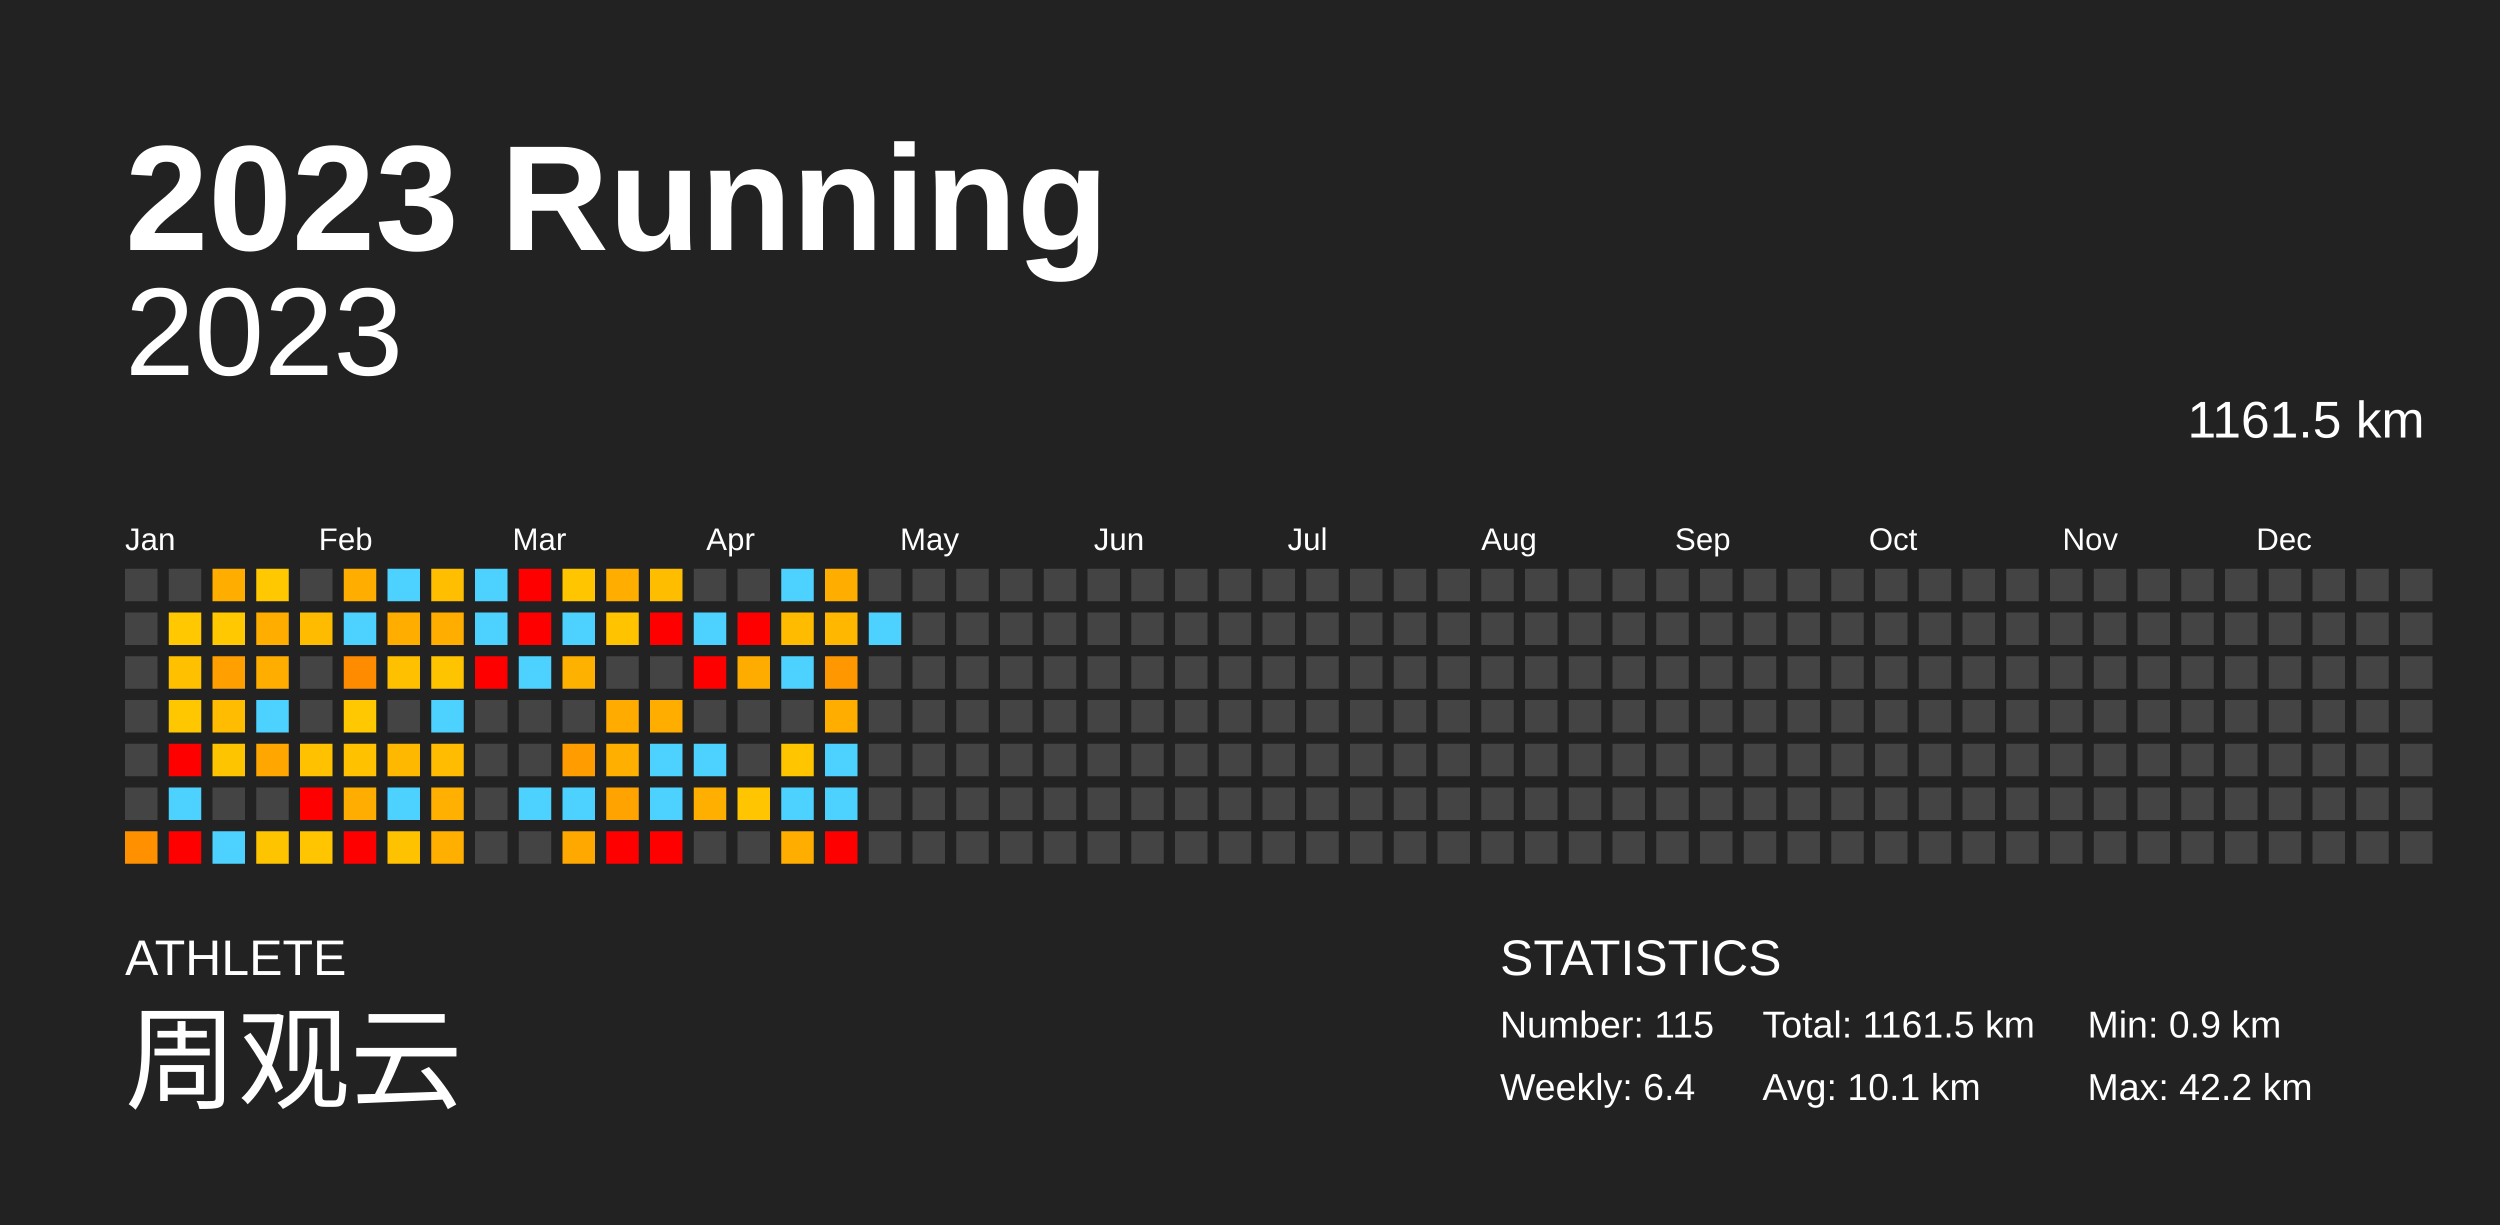
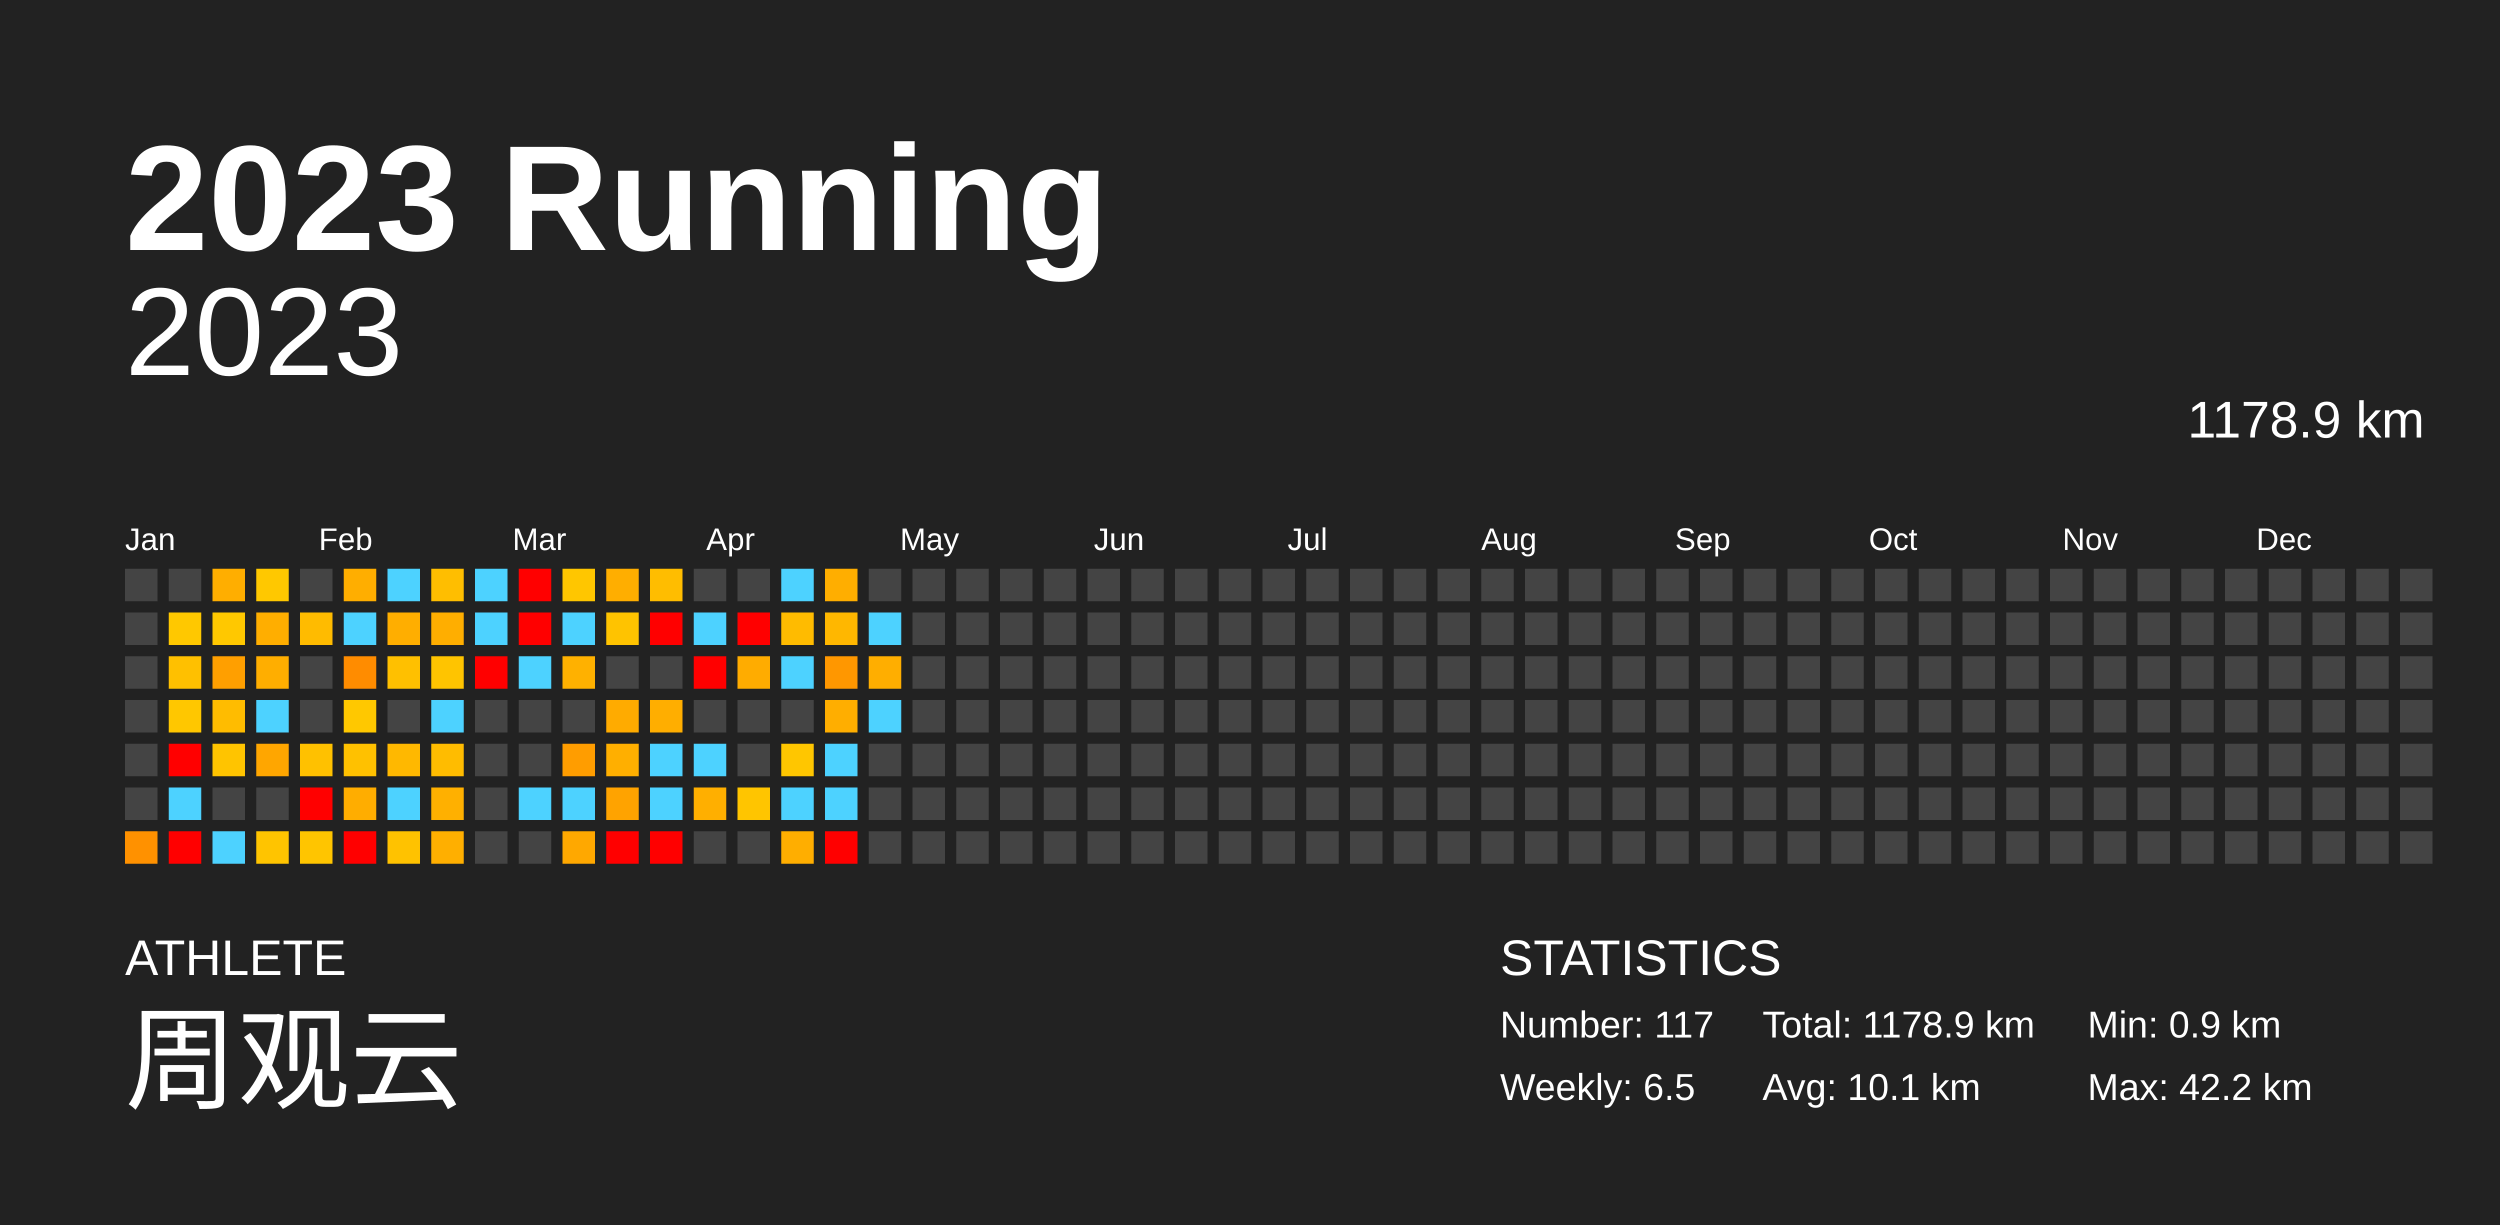
<svg xmlns="http://www.w3.org/2000/svg" baseProfile="full" height="98mm" version="1.1" viewBox="0,0,200,98" width="200mm">
  <defs />
  <rect fill="#222222" height="98" width="200" x="0" y="0" />
  <text fill="#FFFFFF" style="font-size:12px; font-family:Arial; font-weight:bold;" x="10" y="20">2023 Running</text>
  <text fill="#FFFFFF" style="font-size:4px; font-family:Arial" x="10" y="78">ATHLETE</text>
  <text fill="#FFFFFF" style="font-size:9px; font-family:Arial" x="10" y="88">周观云</text>
  <text fill="#FFFFFF" style="font-size:4px; font-family:Arial" x="120" y="78">STATISTICS</text>
-   <text fill="#FFFFFF" style="font-size:3px; font-family:Arial" x="120" y="83">Number: 115</text>
-   <text fill="#FFFFFF" style="font-size:3px; font-family:Arial" x="120" y="88">Weekly: 6.4</text>
-   <text fill="#FFFFFF" style="font-size:3px; font-family:Arial" x="141" y="83">Total: 1161.5 km</text>
+   <text fill="#FFFFFF" style="font-size:3px; font-family:Arial" x="120" y="83">Number: 117</text>
+   <text fill="#FFFFFF" style="font-size:3px; font-family:Arial" x="120" y="88">Weekly: 6.5</text>
+   <text fill="#FFFFFF" style="font-size:3px; font-family:Arial" x="141" y="83">Total: 1178.9 km</text>
  <text fill="#FFFFFF" style="font-size:3px; font-family:Arial" x="141" y="88">Avg: 10.1 km</text>
  <text fill="#FFFFFF" style="font-size:3px; font-family:Arial" x="167" y="83">Min: 0.9 km</text>
  <text fill="#FFFFFF" style="font-size:3px; font-family:Arial" x="167" y="88">Max: 42.2 km</text>
  <text alignment-baseline="hanging" fill="#FFFFFF" style="font-size:10.0px; font-family:Arial;" x="10" y="30">2023</text>
-   <text alignment-baseline="hanging" fill="#FFFFFF" style="font-size:4.125px; font-family:Arial;" x="175" y="35">1161.5 km</text>
+   <text alignment-baseline="hanging" fill="#FFFFFF" style="font-size:4.125px; font-family:Arial;" x="175" y="35">1178.9 km</text>
  <text fill="#FFFFFF" style="font-size:2.5px; font-family:Arial" x="10.0" y="44">Jan</text>
  <text fill="#FFFFFF" style="font-size:2.5px; font-family:Arial" x="25.5" y="44">Feb</text>
  <text fill="#FFFFFF" style="font-size:2.5px; font-family:Arial" x="41.0" y="44">Mar</text>
  <text fill="#FFFFFF" style="font-size:2.5px; font-family:Arial" x="56.5" y="44">Apr</text>
  <text fill="#FFFFFF" style="font-size:2.5px; font-family:Arial" x="72.0" y="44">May</text>
  <text fill="#FFFFFF" style="font-size:2.5px; font-family:Arial" x="87.5" y="44">Jun</text>
  <text fill="#FFFFFF" style="font-size:2.5px; font-family:Arial" x="103.0" y="44">Jul</text>
  <text fill="#FFFFFF" style="font-size:2.5px; font-family:Arial" x="118.5" y="44">Aug</text>
  <text fill="#FFFFFF" style="font-size:2.5px; font-family:Arial" x="134.0" y="44">Sep</text>
  <text fill="#FFFFFF" style="font-size:2.5px; font-family:Arial" x="149.5" y="44">Oct</text>
  <text fill="#FFFFFF" style="font-size:2.5px; font-family:Arial" x="165.0" y="44">Nov</text>
  <text fill="#FFFFFF" style="font-size:2.5px; font-family:Arial" x="180.5" y="44">Dec</text>
  <rect fill="#444444" height="2.6" width="2.6" x="10.0" y="45.5" />
  <rect fill="#444444" height="2.6" width="2.6" x="10.0" y="49.0" />
  <rect fill="#444444" height="2.6" width="2.6" x="10.0" y="52.5" />
  <rect fill="#444444" height="2.6" width="2.6" x="10.0" y="56.0" />
  <rect fill="#444444" height="2.6" width="2.6" x="10.0" y="59.5" />
  <rect fill="#444444" height="2.6" width="2.6" x="10.0" y="63.0" />
  <rect fill="#ff9100" height="2.6" width="2.6" x="10.0" y="66.5" />
  <rect fill="#444444" height="2.6" width="2.6" x="13.5" y="45.5" />
  <rect fill="#ffc800" height="2.6" width="2.6" x="13.5" y="49.0" />
  <rect fill="#ffc000" height="2.6" width="2.6" x="13.5" y="52.5" />
  <rect fill="#ffc700" height="2.6" width="2.6" x="13.5" y="56.0" />
  <rect fill="red" height="2.6" width="2.6" x="13.5" y="59.5" />
  <rect fill="#4dd2ff" height="2.6" width="2.6" x="13.5" y="63.0" />
  <rect fill="red" height="2.6" width="2.6" x="13.5" y="66.5" />
  <rect fill="#ffae00" height="2.6" width="2.6" x="17.0" y="45.5" />
  <rect fill="#ffc800" height="2.6" width="2.6" x="17.0" y="49.0" />
  <rect fill="#ff9f00" height="2.6" width="2.6" x="17.0" y="52.5" />
  <rect fill="#ffbc00" height="2.6" width="2.6" x="17.0" y="56.0" />
  <rect fill="#ffc400" height="2.6" width="2.6" x="17.0" y="59.5" />
  <rect fill="#444444" height="2.6" width="2.6" x="17.0" y="63.0" />
  <rect fill="#4dd2ff" height="2.6" width="2.6" x="17.0" y="66.5" />
  <rect fill="#ffc800" height="2.6" width="2.6" x="20.5" y="45.5" />
  <rect fill="#ffae00" height="2.6" width="2.6" x="20.5" y="49.0" />
  <rect fill="#ffae00" height="2.6" width="2.6" x="20.5" y="52.5" />
  <rect fill="#4dd2ff" height="2.6" width="2.6" x="20.5" y="56.0" />
  <rect fill="#ffa600" height="2.6" width="2.6" x="20.5" y="59.5" />
  <rect fill="#444444" height="2.6" width="2.6" x="20.5" y="63.0" />
  <rect fill="#ffc400" height="2.6" width="2.6" x="20.5" y="66.5" />
  <rect fill="#444444" height="2.6" width="2.6" x="24.0" y="45.5" />
  <rect fill="#ffbb00" height="2.6" width="2.6" x="24.0" y="49.0" />
  <rect fill="#444444" height="2.6" width="2.6" x="24.0" y="52.5" />
  <rect fill="#444444" height="2.6" width="2.6" x="24.0" y="56.0" />
  <rect fill="#ffc100" height="2.6" width="2.6" x="24.0" y="59.5" />
  <rect fill="red" height="2.6" width="2.6" x="24.0" y="63.0" />
  <rect fill="#ffc500" height="2.6" width="2.6" x="24.0" y="66.5" />
  <rect fill="#ffae00" height="2.6" width="2.6" x="27.5" y="45.5" />
  <rect fill="#4dd2ff" height="2.6" width="2.6" x="27.5" y="49.0" />
  <rect fill="#ff8c00" height="2.6" width="2.6" x="27.5" y="52.5" />
  <rect fill="#ffc800" height="2.6" width="2.6" x="27.5" y="56.0" />
  <rect fill="#ffc100" height="2.6" width="2.6" x="27.5" y="59.5" />
  <rect fill="#ffad00" height="2.6" width="2.6" x="27.5" y="63.0" />
  <rect fill="red" height="2.6" width="2.6" x="27.5" y="66.5" />
  <rect fill="#4dd2ff" height="2.6" width="2.6" x="31.0" y="45.5" />
  <rect fill="#ffae00" height="2.6" width="2.6" x="31.0" y="49.0" />
  <rect fill="#ffc000" height="2.6" width="2.6" x="31.0" y="52.5" />
  <rect fill="#444444" height="2.6" width="2.6" x="31.0" y="56.0" />
  <rect fill="#ffb800" height="2.6" width="2.6" x="31.0" y="59.5" />
  <rect fill="#4dd2ff" height="2.6" width="2.6" x="31.0" y="63.0" />
  <rect fill="#ffc200" height="2.6" width="2.6" x="31.0" y="66.5" />
  <rect fill="#ffbe00" height="2.6" width="2.6" x="34.5" y="45.5" />
  <rect fill="#ffae00" height="2.6" width="2.6" x="34.5" y="49.0" />
  <rect fill="#ffc400" height="2.6" width="2.6" x="34.5" y="52.5" />
  <rect fill="#4dd2ff" height="2.6" width="2.6" x="34.5" y="56.0" />
  <rect fill="#ffbc00" height="2.6" width="2.6" x="34.5" y="59.5" />
  <rect fill="#ffb000" height="2.6" width="2.6" x="34.5" y="63.0" />
  <rect fill="#ffaf00" height="2.6" width="2.6" x="34.5" y="66.5" />
  <rect fill="#4dd2ff" height="2.6" width="2.6" x="38.0" y="45.5" />
  <rect fill="#4dd2ff" height="2.6" width="2.6" x="38.0" y="49.0" />
  <rect fill="red" height="2.6" width="2.6" x="38.0" y="52.5" />
  <rect fill="#444444" height="2.6" width="2.6" x="38.0" y="56.0" />
  <rect fill="#444444" height="2.6" width="2.6" x="38.0" y="59.5" />
  <rect fill="#444444" height="2.6" width="2.6" x="38.0" y="63.0" />
  <rect fill="#444444" height="2.6" width="2.6" x="38.0" y="66.5" />
  <rect fill="red" height="2.6" width="2.6" x="41.5" y="45.5" />
  <rect fill="red" height="2.6" width="2.6" x="41.5" y="49.0" />
  <rect fill="#4dd2ff" height="2.6" width="2.6" x="41.5" y="52.5" />
  <rect fill="#444444" height="2.6" width="2.6" x="41.5" y="56.0" />
  <rect fill="#444444" height="2.6" width="2.6" x="41.5" y="59.5" />
  <rect fill="#4dd2ff" height="2.6" width="2.6" x="41.5" y="63.0" />
  <rect fill="#444444" height="2.6" width="2.6" x="41.5" y="66.5" />
  <rect fill="#ffc600" height="2.6" width="2.6" x="45.0" y="45.5" />
  <rect fill="#4dd2ff" height="2.6" width="2.6" x="45.0" y="49.0" />
  <rect fill="#ffb100" height="2.6" width="2.6" x="45.0" y="52.5" />
  <rect fill="#444444" height="2.6" width="2.6" x="45.0" y="56.0" />
  <rect fill="#ff9d00" height="2.6" width="2.6" x="45.0" y="59.5" />
  <rect fill="#4dd2ff" height="2.6" width="2.6" x="45.0" y="63.0" />
  <rect fill="#ffa800" height="2.6" width="2.6" x="45.0" y="66.5" />
  <rect fill="#ffae00" height="2.6" width="2.6" x="48.5" y="45.5" />
  <rect fill="#ffc300" height="2.6" width="2.6" x="48.5" y="49.0" />
  <rect fill="#444444" height="2.6" width="2.6" x="48.5" y="52.5" />
  <rect fill="#ffab00" height="2.6" width="2.6" x="48.5" y="56.0" />
  <rect fill="#ffaf00" height="2.6" width="2.6" x="48.5" y="59.5" />
  <rect fill="#ffa300" height="2.6" width="2.6" x="48.5" y="63.0" />
  <rect fill="red" height="2.6" width="2.6" x="48.5" y="66.5" />
  <rect fill="#ffbd00" height="2.6" width="2.6" x="52.0" y="45.5" />
  <rect fill="red" height="2.6" width="2.6" x="52.0" y="49.0" />
  <rect fill="#444444" height="2.6" width="2.6" x="52.0" y="52.5" />
  <rect fill="#ffae00" height="2.6" width="2.6" x="52.0" y="56.0" />
  <rect fill="#4dd2ff" height="2.6" width="2.6" x="52.0" y="59.5" />
  <rect fill="#4dd2ff" height="2.6" width="2.6" x="52.0" y="63.0" />
  <rect fill="red" height="2.6" width="2.6" x="52.0" y="66.5" />
  <rect fill="#444444" height="2.6" width="2.6" x="55.5" y="45.5" />
  <rect fill="#4dd2ff" height="2.6" width="2.6" x="55.5" y="49.0" />
  <rect fill="red" height="2.6" width="2.6" x="55.5" y="52.5" />
  <rect fill="#444444" height="2.6" width="2.6" x="55.5" y="56.0" />
  <rect fill="#4dd2ff" height="2.6" width="2.6" x="55.5" y="59.5" />
  <rect fill="#ffaf00" height="2.6" width="2.6" x="55.5" y="63.0" />
  <rect fill="#444444" height="2.6" width="2.6" x="55.5" y="66.5" />
  <rect fill="#444444" height="2.6" width="2.6" x="59.0" y="45.5" />
  <rect fill="red" height="2.6" width="2.6" x="59.0" y="49.0" />
  <rect fill="#ffac00" height="2.6" width="2.6" x="59.0" y="52.5" />
  <rect fill="#444444" height="2.6" width="2.6" x="59.0" y="56.0" />
  <rect fill="#444444" height="2.6" width="2.6" x="59.0" y="59.5" />
  <rect fill="#ffc500" height="2.6" width="2.6" x="59.0" y="63.0" />
  <rect fill="#444444" height="2.6" width="2.6" x="59.0" y="66.5" />
  <rect fill="#4dd2ff" height="2.6" width="2.6" x="62.5" y="45.5" />
  <rect fill="#ffbb00" height="2.6" width="2.6" x="62.5" y="49.0" />
  <rect fill="#4dd2ff" height="2.6" width="2.6" x="62.5" y="52.5" />
  <rect fill="#444444" height="2.6" width="2.6" x="62.5" y="56.0" />
  <rect fill="#ffc600" height="2.6" width="2.6" x="62.5" y="59.5" />
  <rect fill="#4dd2ff" height="2.6" width="2.6" x="62.5" y="63.0" />
  <rect fill="#ffae00" height="2.6" width="2.6" x="62.5" y="66.5" />
  <rect fill="#ffae00" height="2.6" width="2.6" x="66.0" y="45.5" />
  <rect fill="#ffb700" height="2.6" width="2.6" x="66.0" y="49.0" />
  <rect fill="#ff9700" height="2.6" width="2.6" x="66.0" y="52.5" />
  <rect fill="#ffae00" height="2.6" width="2.6" x="66.0" y="56.0" />
  <rect fill="#4dd2ff" height="2.6" width="2.6" x="66.0" y="59.5" />
  <rect fill="#4dd2ff" height="2.6" width="2.6" x="66.0" y="63.0" />
  <rect fill="red" height="2.6" width="2.6" x="66.0" y="66.5" />
  <rect fill="#444444" height="2.6" width="2.6" x="69.5" y="45.5" />
  <rect fill="#4dd2ff" height="2.6" width="2.6" x="69.5" y="49.0" />
-   <rect fill="#444444" height="2.6" width="2.6" x="69.5" y="52.5" />
-   <rect fill="#444444" height="2.6" width="2.6" x="69.5" y="56.0" />
+   <rect fill="#ffae00" height="2.6" width="2.6" x="69.5" y="52.5" />
+   <rect fill="#4dd2ff" height="2.6" width="2.6" x="69.5" y="56.0" />
  <rect fill="#444444" height="2.6" width="2.6" x="69.5" y="59.5" />
  <rect fill="#444444" height="2.6" width="2.6" x="69.5" y="63.0" />
  <rect fill="#444444" height="2.6" width="2.6" x="69.5" y="66.5" />
  <rect fill="#444444" height="2.6" width="2.6" x="73.0" y="45.5" />
  <rect fill="#444444" height="2.6" width="2.6" x="73.0" y="49.0" />
  <rect fill="#444444" height="2.6" width="2.6" x="73.0" y="52.5" />
  <rect fill="#444444" height="2.6" width="2.6" x="73.0" y="56.0" />
  <rect fill="#444444" height="2.6" width="2.6" x="73.0" y="59.5" />
  <rect fill="#444444" height="2.6" width="2.6" x="73.0" y="63.0" />
  <rect fill="#444444" height="2.6" width="2.6" x="73.0" y="66.5" />
  <rect fill="#444444" height="2.6" width="2.6" x="76.5" y="45.5" />
  <rect fill="#444444" height="2.6" width="2.6" x="76.5" y="49.0" />
  <rect fill="#444444" height="2.6" width="2.6" x="76.5" y="52.5" />
  <rect fill="#444444" height="2.6" width="2.6" x="76.5" y="56.0" />
  <rect fill="#444444" height="2.6" width="2.6" x="76.5" y="59.5" />
  <rect fill="#444444" height="2.6" width="2.6" x="76.5" y="63.0" />
  <rect fill="#444444" height="2.6" width="2.6" x="76.5" y="66.5" />
  <rect fill="#444444" height="2.6" width="2.6" x="80.0" y="45.5" />
  <rect fill="#444444" height="2.6" width="2.6" x="80.0" y="49.0" />
  <rect fill="#444444" height="2.6" width="2.6" x="80.0" y="52.5" />
  <rect fill="#444444" height="2.6" width="2.6" x="80.0" y="56.0" />
  <rect fill="#444444" height="2.6" width="2.6" x="80.0" y="59.5" />
  <rect fill="#444444" height="2.6" width="2.6" x="80.0" y="63.0" />
  <rect fill="#444444" height="2.6" width="2.6" x="80.0" y="66.5" />
  <rect fill="#444444" height="2.6" width="2.6" x="83.5" y="45.5" />
  <rect fill="#444444" height="2.6" width="2.6" x="83.5" y="49.0" />
  <rect fill="#444444" height="2.6" width="2.6" x="83.5" y="52.5" />
  <rect fill="#444444" height="2.6" width="2.6" x="83.5" y="56.0" />
  <rect fill="#444444" height="2.6" width="2.6" x="83.5" y="59.5" />
  <rect fill="#444444" height="2.6" width="2.6" x="83.5" y="63.0" />
  <rect fill="#444444" height="2.6" width="2.6" x="83.5" y="66.5" />
  <rect fill="#444444" height="2.6" width="2.6" x="87.0" y="45.5" />
  <rect fill="#444444" height="2.6" width="2.6" x="87.0" y="49.0" />
  <rect fill="#444444" height="2.6" width="2.6" x="87.0" y="52.5" />
  <rect fill="#444444" height="2.6" width="2.6" x="87.0" y="56.0" />
  <rect fill="#444444" height="2.6" width="2.6" x="87.0" y="59.5" />
  <rect fill="#444444" height="2.6" width="2.6" x="87.0" y="63.0" />
  <rect fill="#444444" height="2.6" width="2.6" x="87.0" y="66.5" />
  <rect fill="#444444" height="2.6" width="2.6" x="90.5" y="45.5" />
  <rect fill="#444444" height="2.6" width="2.6" x="90.5" y="49.0" />
  <rect fill="#444444" height="2.6" width="2.6" x="90.5" y="52.5" />
  <rect fill="#444444" height="2.6" width="2.6" x="90.5" y="56.0" />
  <rect fill="#444444" height="2.6" width="2.6" x="90.5" y="59.5" />
  <rect fill="#444444" height="2.6" width="2.6" x="90.5" y="63.0" />
  <rect fill="#444444" height="2.6" width="2.6" x="90.5" y="66.5" />
  <rect fill="#444444" height="2.6" width="2.6" x="94.0" y="45.5" />
  <rect fill="#444444" height="2.6" width="2.6" x="94.0" y="49.0" />
  <rect fill="#444444" height="2.6" width="2.6" x="94.0" y="52.5" />
  <rect fill="#444444" height="2.6" width="2.6" x="94.0" y="56.0" />
  <rect fill="#444444" height="2.6" width="2.6" x="94.0" y="59.5" />
  <rect fill="#444444" height="2.6" width="2.6" x="94.0" y="63.0" />
  <rect fill="#444444" height="2.6" width="2.6" x="94.0" y="66.5" />
  <rect fill="#444444" height="2.6" width="2.6" x="97.5" y="45.5" />
  <rect fill="#444444" height="2.6" width="2.6" x="97.5" y="49.0" />
  <rect fill="#444444" height="2.6" width="2.6" x="97.5" y="52.5" />
  <rect fill="#444444" height="2.6" width="2.6" x="97.5" y="56.0" />
  <rect fill="#444444" height="2.6" width="2.6" x="97.5" y="59.5" />
  <rect fill="#444444" height="2.6" width="2.6" x="97.5" y="63.0" />
  <rect fill="#444444" height="2.6" width="2.6" x="97.5" y="66.5" />
  <rect fill="#444444" height="2.6" width="2.6" x="101.0" y="45.5" />
  <rect fill="#444444" height="2.6" width="2.6" x="101.0" y="49.0" />
  <rect fill="#444444" height="2.6" width="2.6" x="101.0" y="52.5" />
  <rect fill="#444444" height="2.6" width="2.6" x="101.0" y="56.0" />
  <rect fill="#444444" height="2.6" width="2.6" x="101.0" y="59.5" />
  <rect fill="#444444" height="2.6" width="2.6" x="101.0" y="63.0" />
  <rect fill="#444444" height="2.6" width="2.6" x="101.0" y="66.5" />
  <rect fill="#444444" height="2.6" width="2.6" x="104.5" y="45.5" />
  <rect fill="#444444" height="2.6" width="2.6" x="104.5" y="49.0" />
  <rect fill="#444444" height="2.6" width="2.6" x="104.5" y="52.5" />
  <rect fill="#444444" height="2.6" width="2.6" x="104.5" y="56.0" />
  <rect fill="#444444" height="2.6" width="2.6" x="104.5" y="59.5" />
  <rect fill="#444444" height="2.6" width="2.6" x="104.5" y="63.0" />
  <rect fill="#444444" height="2.6" width="2.6" x="104.5" y="66.5" />
  <rect fill="#444444" height="2.6" width="2.6" x="108.0" y="45.5" />
  <rect fill="#444444" height="2.6" width="2.6" x="108.0" y="49.0" />
  <rect fill="#444444" height="2.6" width="2.6" x="108.0" y="52.5" />
  <rect fill="#444444" height="2.6" width="2.6" x="108.0" y="56.0" />
  <rect fill="#444444" height="2.6" width="2.6" x="108.0" y="59.5" />
  <rect fill="#444444" height="2.6" width="2.6" x="108.0" y="63.0" />
  <rect fill="#444444" height="2.6" width="2.6" x="108.0" y="66.5" />
  <rect fill="#444444" height="2.6" width="2.6" x="111.5" y="45.5" />
  <rect fill="#444444" height="2.6" width="2.6" x="111.5" y="49.0" />
  <rect fill="#444444" height="2.6" width="2.6" x="111.5" y="52.5" />
  <rect fill="#444444" height="2.6" width="2.6" x="111.5" y="56.0" />
  <rect fill="#444444" height="2.6" width="2.6" x="111.5" y="59.5" />
  <rect fill="#444444" height="2.6" width="2.6" x="111.5" y="63.0" />
  <rect fill="#444444" height="2.6" width="2.6" x="111.5" y="66.5" />
  <rect fill="#444444" height="2.6" width="2.6" x="115.0" y="45.5" />
  <rect fill="#444444" height="2.6" width="2.6" x="115.0" y="49.0" />
  <rect fill="#444444" height="2.6" width="2.6" x="115.0" y="52.5" />
  <rect fill="#444444" height="2.6" width="2.6" x="115.0" y="56.0" />
  <rect fill="#444444" height="2.6" width="2.6" x="115.0" y="59.5" />
  <rect fill="#444444" height="2.6" width="2.6" x="115.0" y="63.0" />
  <rect fill="#444444" height="2.6" width="2.6" x="115.0" y="66.5" />
  <rect fill="#444444" height="2.6" width="2.6" x="118.5" y="45.5" />
  <rect fill="#444444" height="2.6" width="2.6" x="118.5" y="49.0" />
  <rect fill="#444444" height="2.6" width="2.6" x="118.5" y="52.5" />
  <rect fill="#444444" height="2.6" width="2.6" x="118.5" y="56.0" />
  <rect fill="#444444" height="2.6" width="2.6" x="118.5" y="59.5" />
  <rect fill="#444444" height="2.6" width="2.6" x="118.5" y="63.0" />
  <rect fill="#444444" height="2.6" width="2.6" x="118.5" y="66.5" />
  <rect fill="#444444" height="2.6" width="2.6" x="122.0" y="45.5" />
  <rect fill="#444444" height="2.6" width="2.6" x="122.0" y="49.0" />
  <rect fill="#444444" height="2.6" width="2.6" x="122.0" y="52.5" />
  <rect fill="#444444" height="2.6" width="2.6" x="122.0" y="56.0" />
  <rect fill="#444444" height="2.6" width="2.6" x="122.0" y="59.5" />
  <rect fill="#444444" height="2.6" width="2.6" x="122.0" y="63.0" />
  <rect fill="#444444" height="2.6" width="2.6" x="122.0" y="66.5" />
  <rect fill="#444444" height="2.6" width="2.6" x="125.5" y="45.5" />
  <rect fill="#444444" height="2.6" width="2.6" x="125.5" y="49.0" />
  <rect fill="#444444" height="2.6" width="2.6" x="125.5" y="52.5" />
  <rect fill="#444444" height="2.6" width="2.6" x="125.5" y="56.0" />
  <rect fill="#444444" height="2.6" width="2.6" x="125.5" y="59.5" />
  <rect fill="#444444" height="2.6" width="2.6" x="125.5" y="63.0" />
  <rect fill="#444444" height="2.6" width="2.6" x="125.5" y="66.5" />
  <rect fill="#444444" height="2.6" width="2.6" x="129.0" y="45.5" />
  <rect fill="#444444" height="2.6" width="2.6" x="129.0" y="49.0" />
  <rect fill="#444444" height="2.6" width="2.6" x="129.0" y="52.5" />
  <rect fill="#444444" height="2.6" width="2.6" x="129.0" y="56.0" />
  <rect fill="#444444" height="2.6" width="2.6" x="129.0" y="59.5" />
  <rect fill="#444444" height="2.6" width="2.6" x="129.0" y="63.0" />
  <rect fill="#444444" height="2.6" width="2.6" x="129.0" y="66.5" />
  <rect fill="#444444" height="2.6" width="2.6" x="132.5" y="45.5" />
  <rect fill="#444444" height="2.6" width="2.6" x="132.5" y="49.0" />
  <rect fill="#444444" height="2.6" width="2.6" x="132.5" y="52.5" />
  <rect fill="#444444" height="2.6" width="2.6" x="132.5" y="56.0" />
  <rect fill="#444444" height="2.6" width="2.6" x="132.5" y="59.5" />
  <rect fill="#444444" height="2.6" width="2.6" x="132.5" y="63.0" />
  <rect fill="#444444" height="2.6" width="2.6" x="132.5" y="66.5" />
  <rect fill="#444444" height="2.6" width="2.6" x="136.0" y="45.5" />
  <rect fill="#444444" height="2.6" width="2.6" x="136.0" y="49.0" />
  <rect fill="#444444" height="2.6" width="2.6" x="136.0" y="52.5" />
  <rect fill="#444444" height="2.6" width="2.6" x="136.0" y="56.0" />
  <rect fill="#444444" height="2.6" width="2.6" x="136.0" y="59.5" />
  <rect fill="#444444" height="2.6" width="2.6" x="136.0" y="63.0" />
  <rect fill="#444444" height="2.6" width="2.6" x="136.0" y="66.5" />
  <rect fill="#444444" height="2.6" width="2.6" x="139.5" y="45.5" />
  <rect fill="#444444" height="2.6" width="2.6" x="139.5" y="49.0" />
  <rect fill="#444444" height="2.6" width="2.6" x="139.5" y="52.5" />
  <rect fill="#444444" height="2.6" width="2.6" x="139.5" y="56.0" />
  <rect fill="#444444" height="2.6" width="2.6" x="139.5" y="59.5" />
  <rect fill="#444444" height="2.6" width="2.6" x="139.5" y="63.0" />
  <rect fill="#444444" height="2.6" width="2.6" x="139.5" y="66.5" />
  <rect fill="#444444" height="2.6" width="2.6" x="143.0" y="45.5" />
  <rect fill="#444444" height="2.6" width="2.6" x="143.0" y="49.0" />
  <rect fill="#444444" height="2.6" width="2.6" x="143.0" y="52.5" />
  <rect fill="#444444" height="2.6" width="2.6" x="143.0" y="56.0" />
  <rect fill="#444444" height="2.6" width="2.6" x="143.0" y="59.5" />
  <rect fill="#444444" height="2.6" width="2.6" x="143.0" y="63.0" />
  <rect fill="#444444" height="2.6" width="2.6" x="143.0" y="66.5" />
  <rect fill="#444444" height="2.6" width="2.6" x="146.5" y="45.5" />
  <rect fill="#444444" height="2.6" width="2.6" x="146.5" y="49.0" />
  <rect fill="#444444" height="2.6" width="2.6" x="146.5" y="52.5" />
  <rect fill="#444444" height="2.6" width="2.6" x="146.5" y="56.0" />
  <rect fill="#444444" height="2.6" width="2.6" x="146.5" y="59.5" />
  <rect fill="#444444" height="2.6" width="2.6" x="146.5" y="63.0" />
  <rect fill="#444444" height="2.6" width="2.6" x="146.5" y="66.5" />
  <rect fill="#444444" height="2.6" width="2.6" x="150.0" y="45.5" />
  <rect fill="#444444" height="2.6" width="2.6" x="150.0" y="49.0" />
  <rect fill="#444444" height="2.6" width="2.6" x="150.0" y="52.5" />
  <rect fill="#444444" height="2.6" width="2.6" x="150.0" y="56.0" />
  <rect fill="#444444" height="2.6" width="2.6" x="150.0" y="59.5" />
  <rect fill="#444444" height="2.6" width="2.6" x="150.0" y="63.0" />
  <rect fill="#444444" height="2.6" width="2.6" x="150.0" y="66.5" />
  <rect fill="#444444" height="2.6" width="2.6" x="153.5" y="45.5" />
  <rect fill="#444444" height="2.6" width="2.6" x="153.5" y="49.0" />
  <rect fill="#444444" height="2.6" width="2.6" x="153.5" y="52.5" />
  <rect fill="#444444" height="2.6" width="2.6" x="153.5" y="56.0" />
  <rect fill="#444444" height="2.6" width="2.6" x="153.5" y="59.5" />
  <rect fill="#444444" height="2.6" width="2.6" x="153.5" y="63.0" />
  <rect fill="#444444" height="2.6" width="2.6" x="153.5" y="66.5" />
  <rect fill="#444444" height="2.6" width="2.6" x="157.0" y="45.5" />
  <rect fill="#444444" height="2.6" width="2.6" x="157.0" y="49.0" />
  <rect fill="#444444" height="2.6" width="2.6" x="157.0" y="52.5" />
  <rect fill="#444444" height="2.6" width="2.6" x="157.0" y="56.0" />
  <rect fill="#444444" height="2.6" width="2.6" x="157.0" y="59.5" />
  <rect fill="#444444" height="2.6" width="2.6" x="157.0" y="63.0" />
  <rect fill="#444444" height="2.6" width="2.6" x="157.0" y="66.5" />
  <rect fill="#444444" height="2.6" width="2.6" x="160.5" y="45.5" />
  <rect fill="#444444" height="2.6" width="2.6" x="160.5" y="49.0" />
  <rect fill="#444444" height="2.6" width="2.6" x="160.5" y="52.5" />
  <rect fill="#444444" height="2.6" width="2.6" x="160.5" y="56.0" />
  <rect fill="#444444" height="2.6" width="2.6" x="160.5" y="59.5" />
  <rect fill="#444444" height="2.6" width="2.6" x="160.5" y="63.0" />
  <rect fill="#444444" height="2.6" width="2.6" x="160.5" y="66.5" />
  <rect fill="#444444" height="2.6" width="2.6" x="164.0" y="45.5" />
  <rect fill="#444444" height="2.6" width="2.6" x="164.0" y="49.0" />
  <rect fill="#444444" height="2.6" width="2.6" x="164.0" y="52.5" />
  <rect fill="#444444" height="2.6" width="2.6" x="164.0" y="56.0" />
  <rect fill="#444444" height="2.6" width="2.6" x="164.0" y="59.5" />
  <rect fill="#444444" height="2.6" width="2.6" x="164.0" y="63.0" />
  <rect fill="#444444" height="2.6" width="2.6" x="164.0" y="66.5" />
  <rect fill="#444444" height="2.6" width="2.6" x="167.5" y="45.5" />
  <rect fill="#444444" height="2.6" width="2.6" x="167.5" y="49.0" />
  <rect fill="#444444" height="2.6" width="2.6" x="167.5" y="52.5" />
  <rect fill="#444444" height="2.6" width="2.6" x="167.5" y="56.0" />
  <rect fill="#444444" height="2.6" width="2.6" x="167.5" y="59.5" />
  <rect fill="#444444" height="2.6" width="2.6" x="167.5" y="63.0" />
  <rect fill="#444444" height="2.6" width="2.6" x="167.5" y="66.5" />
  <rect fill="#444444" height="2.6" width="2.6" x="171.0" y="45.5" />
  <rect fill="#444444" height="2.6" width="2.6" x="171.0" y="49.0" />
  <rect fill="#444444" height="2.6" width="2.6" x="171.0" y="52.5" />
  <rect fill="#444444" height="2.6" width="2.6" x="171.0" y="56.0" />
  <rect fill="#444444" height="2.6" width="2.6" x="171.0" y="59.5" />
  <rect fill="#444444" height="2.6" width="2.6" x="171.0" y="63.0" />
  <rect fill="#444444" height="2.6" width="2.6" x="171.0" y="66.5" />
  <rect fill="#444444" height="2.6" width="2.6" x="174.5" y="45.5" />
  <rect fill="#444444" height="2.6" width="2.6" x="174.5" y="49.0" />
  <rect fill="#444444" height="2.6" width="2.6" x="174.5" y="52.5" />
  <rect fill="#444444" height="2.6" width="2.6" x="174.5" y="56.0" />
  <rect fill="#444444" height="2.6" width="2.6" x="174.5" y="59.5" />
  <rect fill="#444444" height="2.6" width="2.6" x="174.5" y="63.0" />
  <rect fill="#444444" height="2.6" width="2.6" x="174.5" y="66.5" />
  <rect fill="#444444" height="2.6" width="2.6" x="178.0" y="45.5" />
  <rect fill="#444444" height="2.6" width="2.6" x="178.0" y="49.0" />
  <rect fill="#444444" height="2.6" width="2.6" x="178.0" y="52.5" />
  <rect fill="#444444" height="2.6" width="2.6" x="178.0" y="56.0" />
  <rect fill="#444444" height="2.6" width="2.6" x="178.0" y="59.5" />
  <rect fill="#444444" height="2.6" width="2.6" x="178.0" y="63.0" />
  <rect fill="#444444" height="2.6" width="2.6" x="178.0" y="66.5" />
  <rect fill="#444444" height="2.6" width="2.6" x="181.5" y="45.5" />
  <rect fill="#444444" height="2.6" width="2.6" x="181.5" y="49.0" />
  <rect fill="#444444" height="2.6" width="2.6" x="181.5" y="52.5" />
  <rect fill="#444444" height="2.6" width="2.6" x="181.5" y="56.0" />
  <rect fill="#444444" height="2.6" width="2.6" x="181.5" y="59.5" />
  <rect fill="#444444" height="2.6" width="2.6" x="181.5" y="63.0" />
  <rect fill="#444444" height="2.6" width="2.6" x="181.5" y="66.5" />
  <rect fill="#444444" height="2.6" width="2.6" x="185.0" y="45.5" />
  <rect fill="#444444" height="2.6" width="2.6" x="185.0" y="49.0" />
  <rect fill="#444444" height="2.6" width="2.6" x="185.0" y="52.5" />
  <rect fill="#444444" height="2.6" width="2.6" x="185.0" y="56.0" />
  <rect fill="#444444" height="2.6" width="2.6" x="185.0" y="59.5" />
  <rect fill="#444444" height="2.6" width="2.6" x="185.0" y="63.0" />
  <rect fill="#444444" height="2.6" width="2.6" x="185.0" y="66.5" />
  <rect fill="#444444" height="2.6" width="2.6" x="188.5" y="45.5" />
  <rect fill="#444444" height="2.6" width="2.6" x="188.5" y="49.0" />
  <rect fill="#444444" height="2.6" width="2.6" x="188.5" y="52.5" />
  <rect fill="#444444" height="2.6" width="2.6" x="188.5" y="56.0" />
  <rect fill="#444444" height="2.6" width="2.6" x="188.5" y="59.5" />
  <rect fill="#444444" height="2.6" width="2.6" x="188.5" y="63.0" />
  <rect fill="#444444" height="2.6" width="2.6" x="188.5" y="66.5" />
  <rect fill="#444444" height="2.6" width="2.6" x="192.0" y="45.5" />
  <rect fill="#444444" height="2.6" width="2.6" x="192.0" y="49.0" />
  <rect fill="#444444" height="2.6" width="2.6" x="192.0" y="52.5" />
  <rect fill="#444444" height="2.6" width="2.6" x="192.0" y="56.0" />
  <rect fill="#444444" height="2.6" width="2.6" x="192.0" y="59.5" />
  <rect fill="#444444" height="2.6" width="2.6" x="192.0" y="63.0" />
  <rect fill="#444444" height="2.6" width="2.6" x="192.0" y="66.5" />
</svg>
